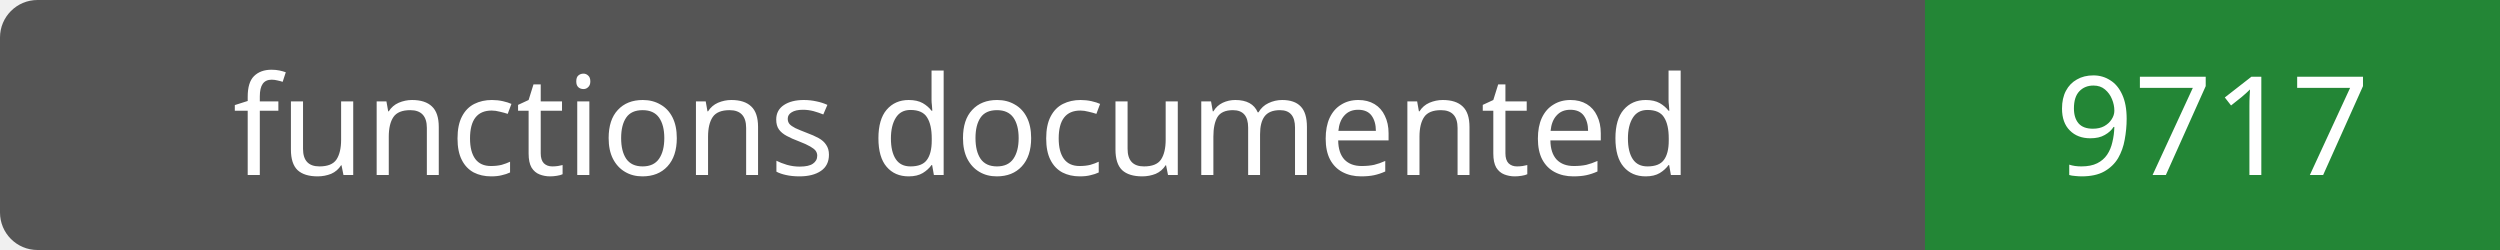
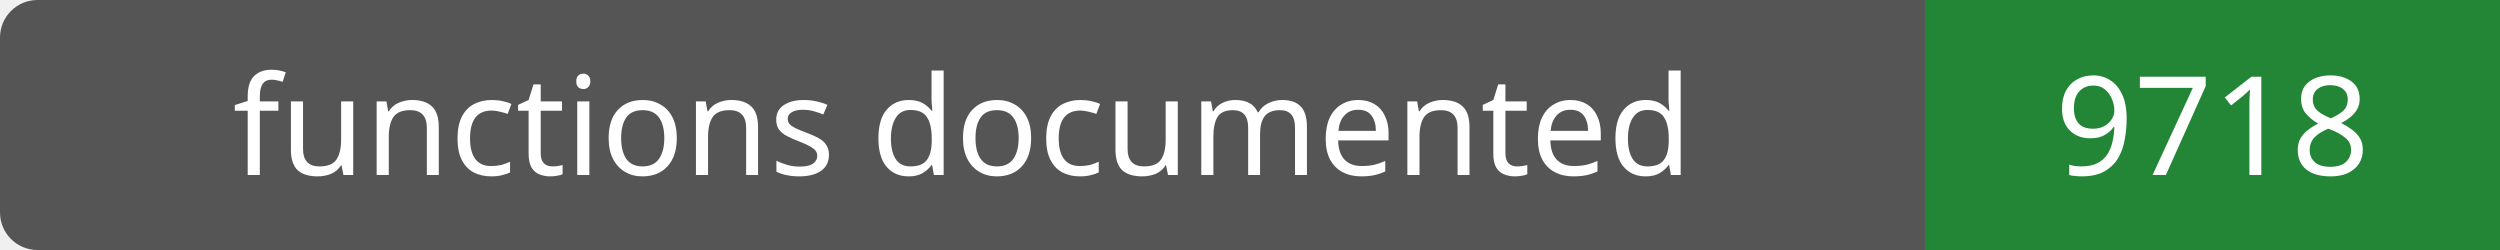
- <svg xmlns="http://www.w3.org/2000/svg" width="200" height="20" role="img" aria-label="functions documented: 9717">
+ <svg xmlns="http://www.w3.org/2000/svg" width="200" height="20" role="img" aria-label="functions documented: 9718">
  <rect width="200" height="20" rx="3" fill="#555" />
  <path fill="#238636" d="M154 0h46v20H154z" />
  <g fill="#fff" text-anchor="middle" font-family="Verdana,sans-serif" font-size="11">
    <text x="77.0" y="14">functions documented</text>
-     <text x="177.0" y="14">9717</text>
+     <text x="177.0" y="14">9718</text>
  </g>
</svg>
